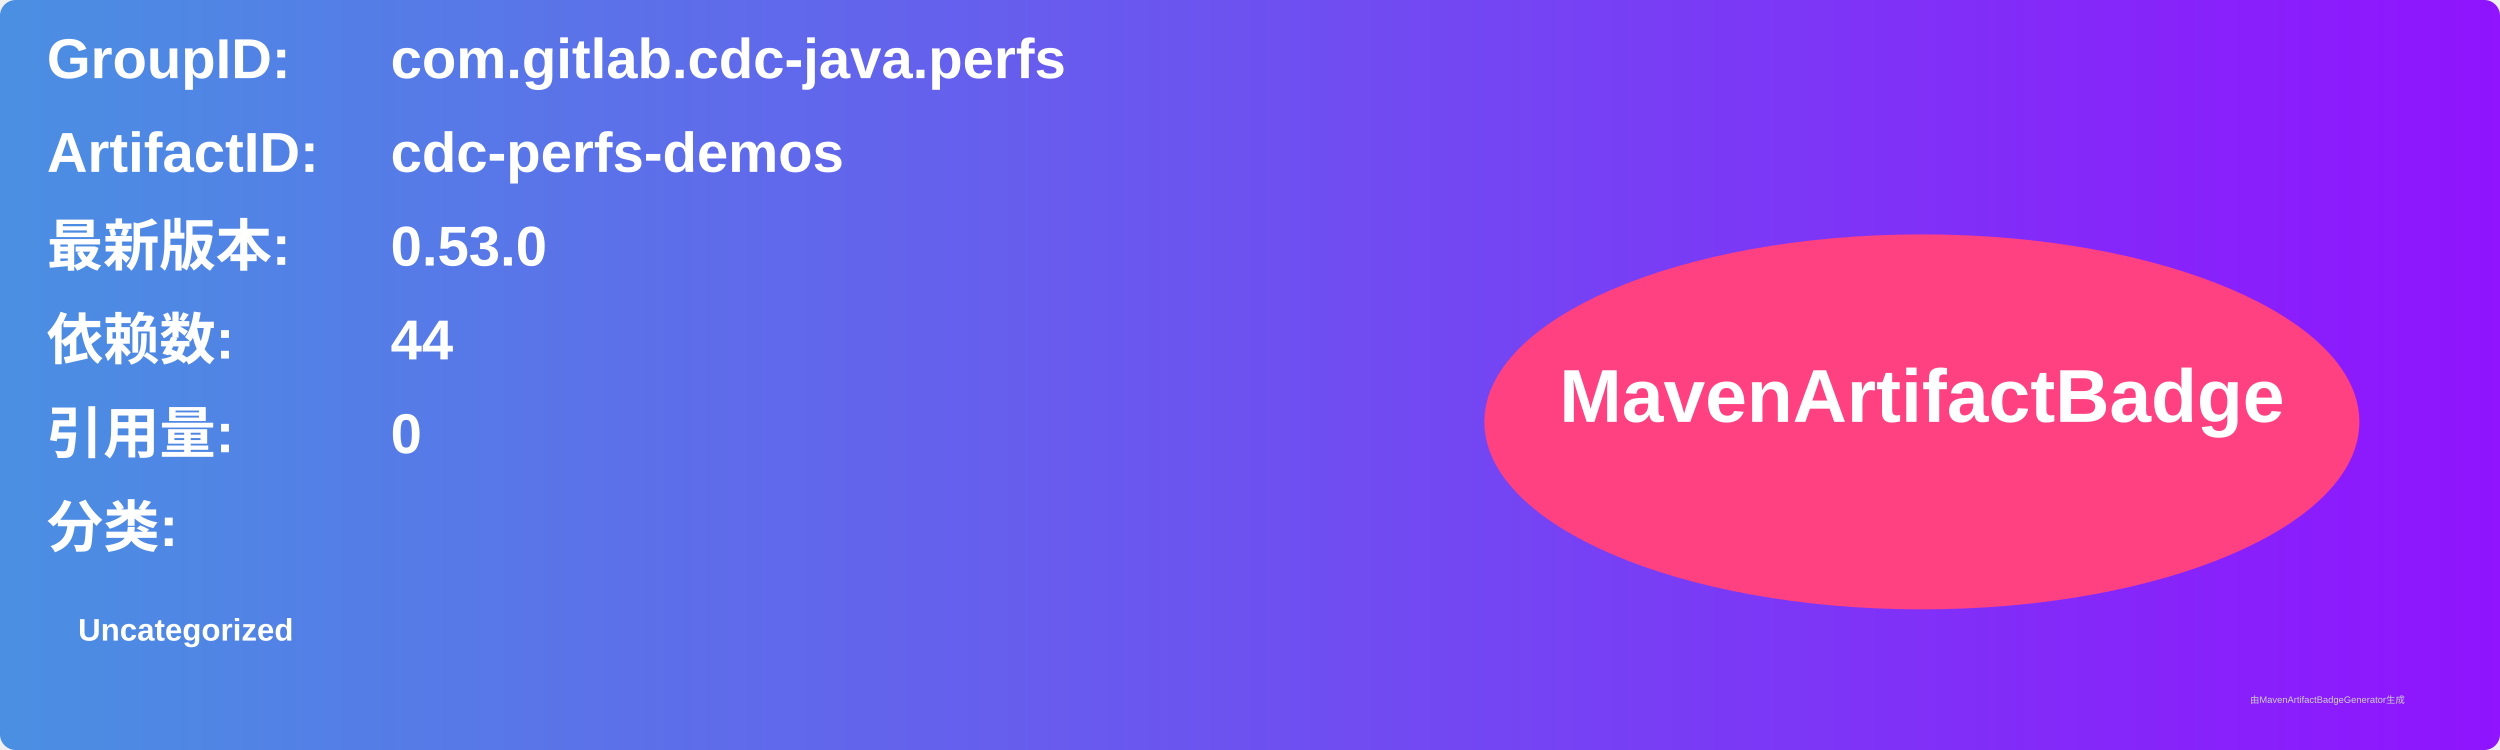
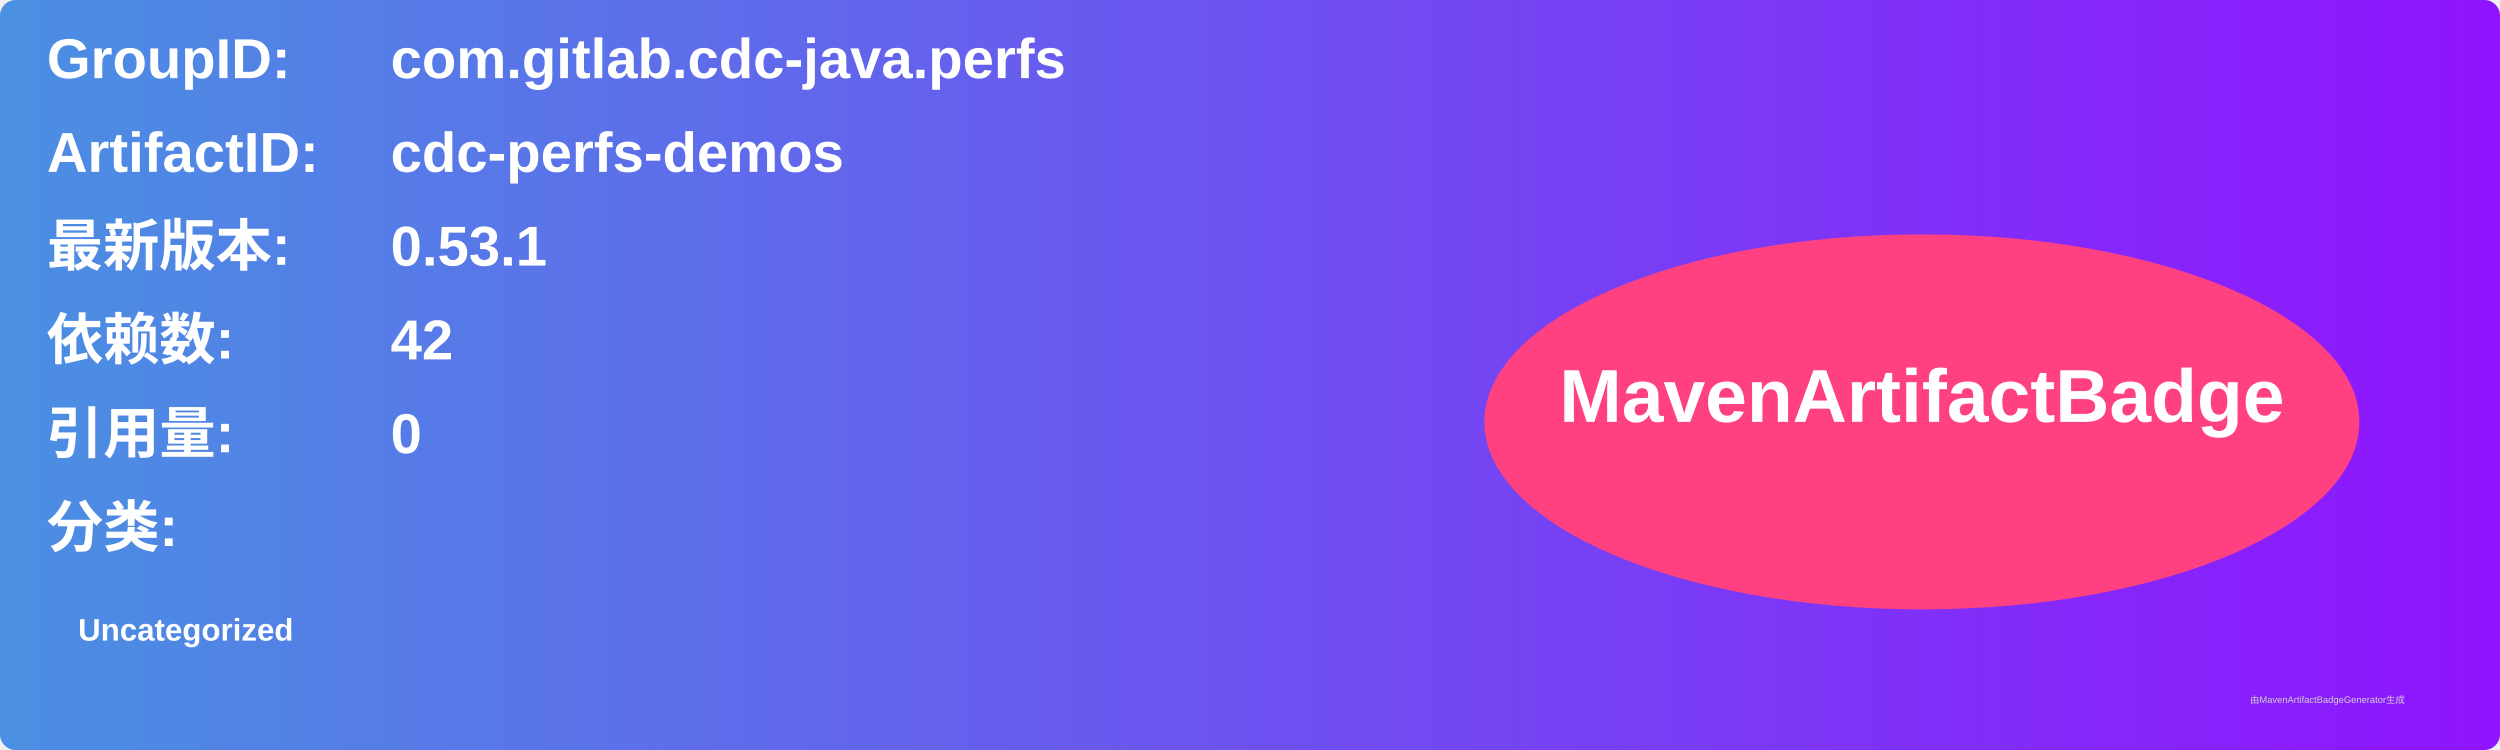
<svg xmlns="http://www.w3.org/2000/svg" width="800" height="240" viewBox="0 0 800 240">
  <linearGradient id="grad" x1="0%" y1="0%" x2="100%" y2="0%">
    <stop offset="0%" stop-color="#4a90e2" />
    <stop offset="100%" stop-color="#9013fe" />
  </linearGradient>
  <rect width="100%" height="100%" rx="5" ry="5" fill="url(#grad)" />
  <g transform="translate(15, 15)">
    <text x="0" y="10" font-family="Arial" font-size="18" fill="white" font-weight="bold" width="260">GroupID:</text>
    <text x="110" y="10" font-family="Arial" font-size="18" fill="white" font-weight="bold" width="460">com.gitlab.cdc-java.perfs</text>
    <text x="0" y="40" font-family="Arial" font-size="18" fill="white" font-weight="bold" width="260">ArtifactID:</text>
    <text x="110" y="40" font-family="Arial" font-size="18" fill="white" font-weight="bold" width="460">cdc-perfs-demos</text>
    <text x="0" y="70" font-family="Arial" font-size="18" fill="white" font-weight="bold">最新版本:</text>
    <text x="110" y="70" font-family="Arial" font-size="18" fill="white" font-weight="bold">
-       <tspan font-weight="bold">0.53.0</tspan>
+       <tspan font-weight="bold">0.53.1</tspan>
    </text>
    <text x="0" y="100" font-family="Arial" font-size="18" fill="white" font-weight="bold">依赖数: </text>
    <text x="110" y="100" font-family="Arial" font-size="18" fill="white">
-       <tspan font-weight="bold">44</tspan>
+       <tspan font-weight="bold">42</tspan>
    </text>
    <text x="0" y="130" font-family="Arial" font-size="18" fill="white" font-weight="bold">引用量: </text>
    <text x="110" y="130" font-family="Arial" font-size="18" fill="white">
      <tspan font-weight="bold">0</tspan>
    </text>
    <text x="0" y="160" font-family="Arial" font-size="18" fill="white" font-weight="bold">分类:</text>
    <text x="10" y="190" font-family="Arial" font-size="10" fill="white">
      <tspan font-weight="bold">Uncategorized</tspan>
    </text>
    <ellipse cx="600" cy="120" rx="140" ry="60" fill="#ff4081" />
    <text x="600" y="120" text-anchor="middle" font-family="Arial" font-size="24" fill="white" font-weight="bold">MavenArtifactBadge</text>
  </g>
  <text x="720" y="225" font-family="Arial" font-size="3" fill="#d0d0d0">由MavenArtifactBadgeGenerator生成</text>
</svg>
